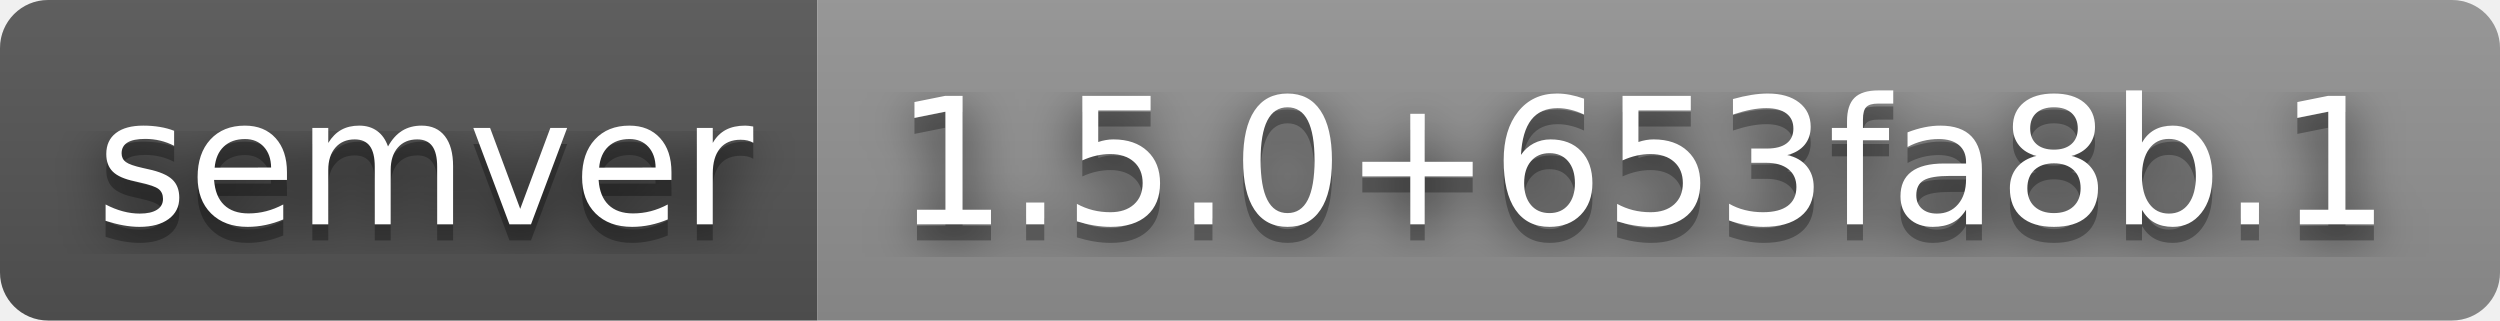
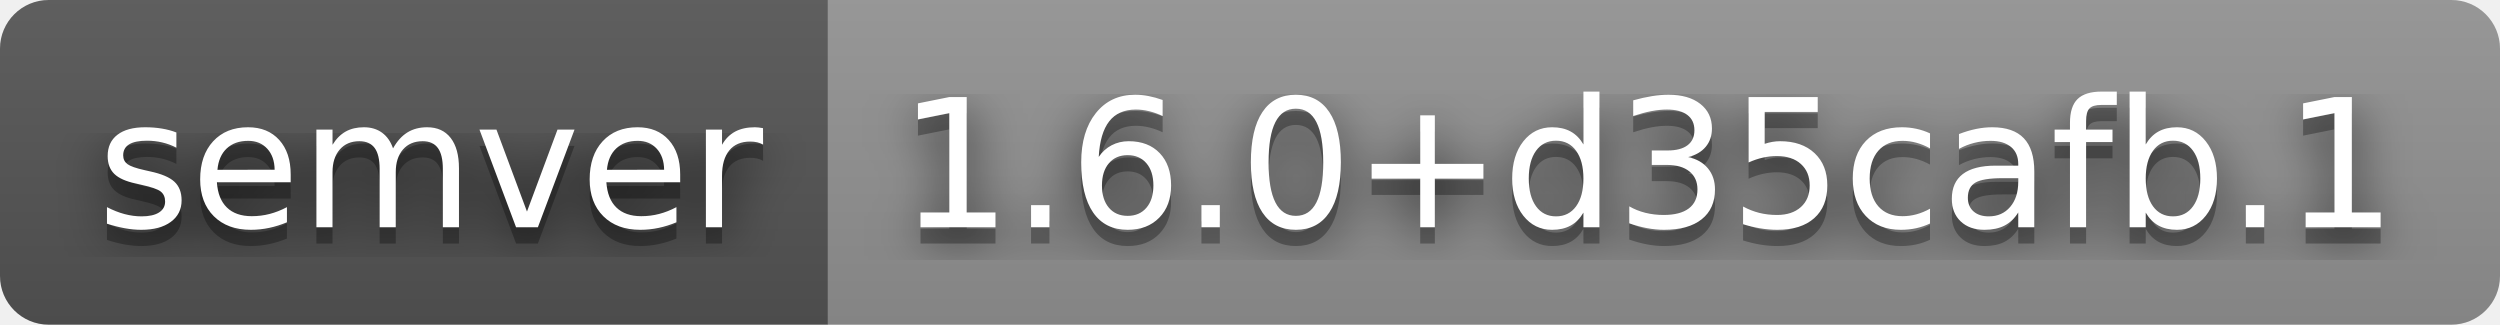
- <svg xmlns="http://www.w3.org/2000/svg" width="156" height="20" role="img" aria-label="semver: 1.5.0+653fa8b.1">
+ <svg xmlns="http://www.w3.org/2000/svg" width="154" height="20" role="img" aria-label="semver: 1.6.0+d35cafb.1">
  <filter id="blur">
    <feGaussianBlur stdDeviation="16" />
  </filter>
  <linearGradient id="s" x2="0" y2="100%">
    <stop offset="0" stop-color="#bbb" stop-opacity=".1" />
    <stop offset="1" stop-opacity=".1" />
  </linearGradient>
  <clipPath id="r">
-     <rect width="156" height="20" rx="3" />
+     <rect width="154" height="20" rx="3" />
  </clipPath>
  <g clip-path="url(#r)">
    <rect width="51" height="20" fill="#555" />
-     <rect x="51" width="105" height="20" fill="#939393" />
-     <rect width="156" height="20" fill="url(#s)" />
+     <rect x="51" width="103" height="20" fill="#939393" />
+     <rect width="154" height="20" fill="url(#s)" />
  </g>
  <g fill="#fff" text-anchor="middle" font-family="Verdana,Geneva,DejaVu Sans,sans-serif" text-rendering="geometricPrecision" font-size="110">
    <g transform="scale(.1)">
      <g aria-hidden="true" fill="#010101">
        <text x="265" y="150" fill-opacity=".8" filter="url(#blur)" textLength="410">semver</text>
        <text x="265" y="150" fill-opacity=".3" textLength="410">semver</text>
      </g>
      <text x="265" y="140" textLength="410">semver</text>
    </g>
    <g transform="scale(.1)">
      <g aria-hidden="true" fill="#010101">
-         <text x="1025" y="150" fill-opacity=".8" filter="url(#blur)" textLength="950">1.5.0+653fa8b.1</text>
-         <text x="1025" y="150" fill-opacity=".3" textLength="950">1.5.0+653fa8b.1</text>
+         <text x="1015" y="150" fill-opacity=".8" filter="url(#blur)" textLength="930">1.6.0+d35cafb.1</text>
+         <text x="1015" y="150" fill-opacity=".3" textLength="930">1.6.0+d35cafb.1</text>
      </g>
-       <text x="1025" y="140" textLength="950">1.5.0+653fa8b.1</text>
+       <text x="1015" y="140" textLength="930">1.6.0+d35cafb.1</text>
    </g>
  </g>
</svg>
